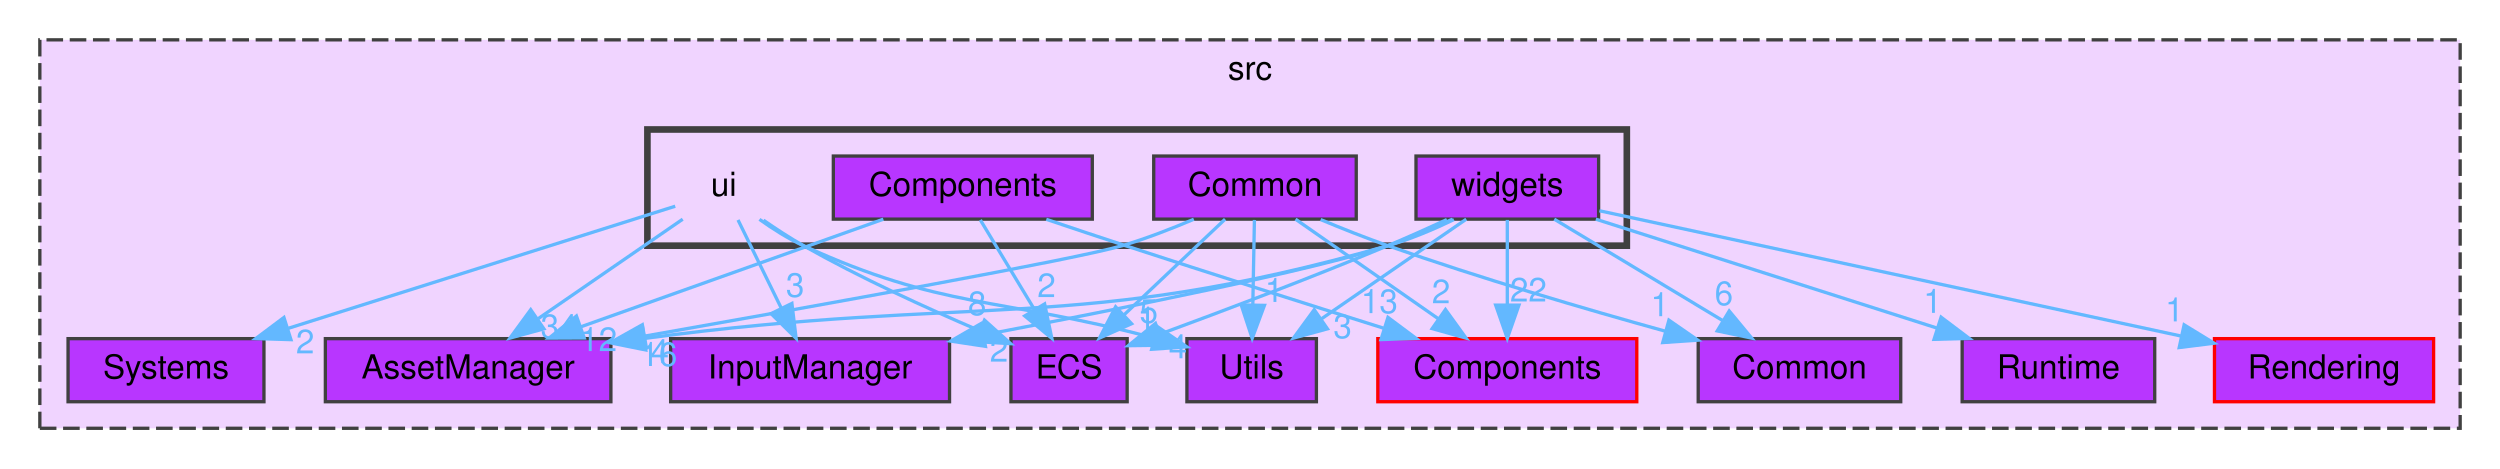
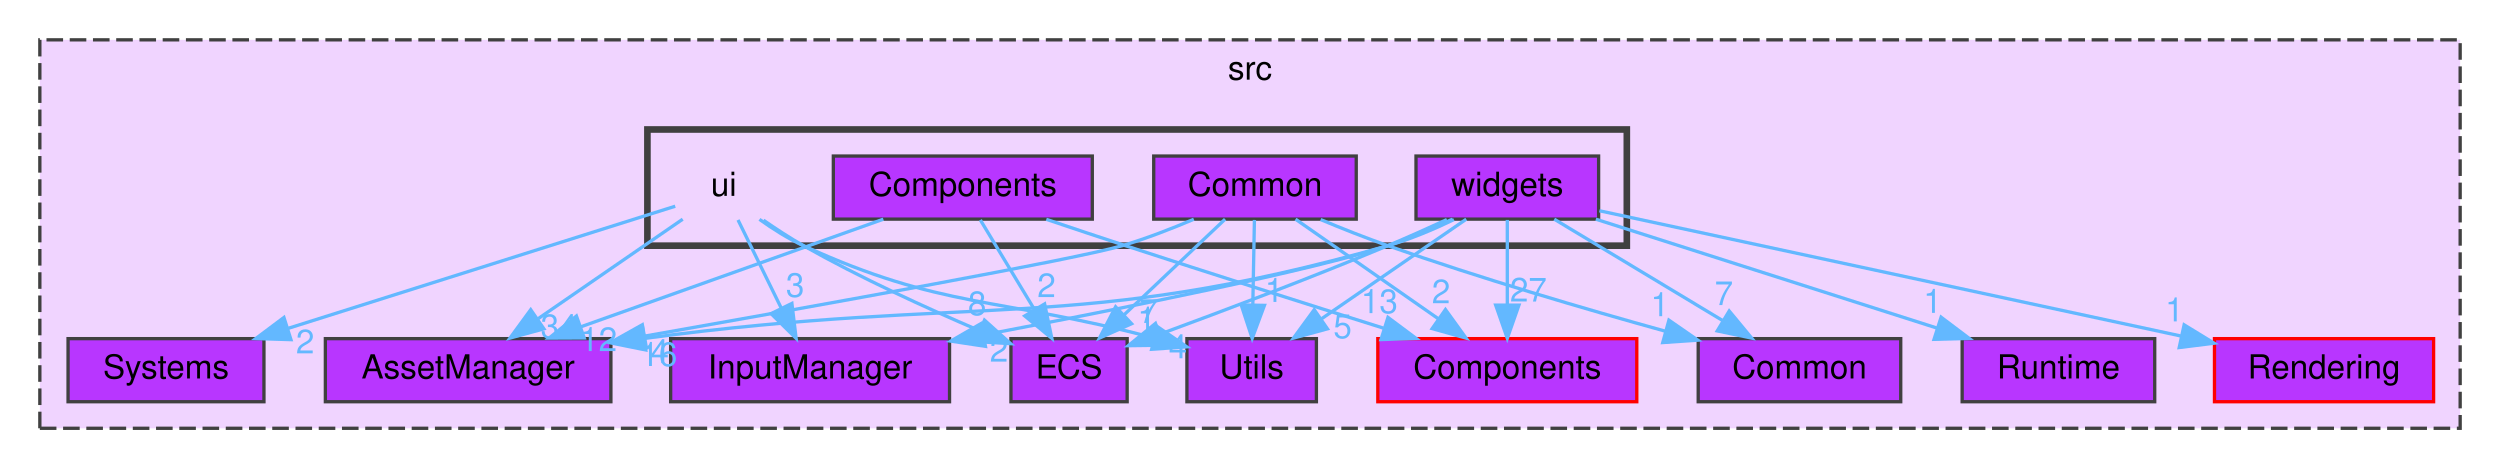
<svg xmlns="http://www.w3.org/2000/svg" xmlns:xlink="http://www.w3.org/1999/xlink" width="753pt" height="141pt" viewBox="0.00 0.00 753.00 141.00">
  <g id="graph0" class="graph" transform="scale(1 1) rotate(0) translate(4 137)">
    <g id="clust1" class="cluster">
      <g id="a_clust1">
        <a xlink:href="dir_68267d1309a1af8e8297ef4c3efbcdba.html" target="_top" xlink:title="src">
          <polygon fill="#f0d4ff" stroke="#404040" stroke-dasharray="5,2" points="8,-8 8,-125 737,-125 737,-8 8,-8" />
          <text text-anchor="middle" x="372.5" y="-113" font-family="Helvetica,sans-Serif" font-size="10.00">src</text>
        </a>
      </g>
    </g>
    <g id="clust2" class="cluster">
      <g id="a_clust2">
        <a xlink:href="dir_da5c6b39c0a2f54e57df6799511cd3ab.html" target="_top">
          <polygon fill="#f0d4ff" stroke="#404040" stroke-width="2" points="191,-63 191,-98 486,-98 486,-63 191,-63" />
        </a>
      </g>
    </g>
    <g id="node1" class="node">
      <g id="a_node1">
        <a xlink:href="dir_17dd1609571feee8469e465ffa40a219.html" target="_top" xlink:title="AssetManager">
          <polygon fill="#b836ff" stroke="#404040" points="180,-35 94,-35 94,-16 180,-16 180,-35" />
          <text text-anchor="middle" x="137" y="-23" font-family="Helvetica,sans-Serif" font-size="10.00">AssetManager</text>
        </a>
      </g>
    </g>
    <g id="node2" class="node">
      <g id="a_node2">
        <a xlink:href="dir_6aed981759055a22f0901385cc3ba5db.html" target="_top" xlink:title="InputManager">
          <polygon fill="#b836ff" stroke="#404040" points="282,-35 198,-35 198,-16 282,-16 282,-35" />
          <text text-anchor="middle" x="240" y="-23" font-family="Helvetica,sans-Serif" font-size="10.00">InputManager</text>
        </a>
      </g>
    </g>
    <g id="node3" class="node">
      <g id="a_node3">
        <a xlink:href="dir_900c20bb70493231141df6997ccd6b87.html" target="_top" xlink:title="Systems">
          <polygon fill="#b836ff" stroke="#404040" points="75.5,-35 16.5,-35 16.5,-16 75.5,-16 75.5,-35" />
          <text text-anchor="middle" x="46" y="-23" font-family="Helvetica,sans-Serif" font-size="10.00">Systems</text>
        </a>
      </g>
    </g>
    <g id="node4" class="node">
      <g id="a_node4">
        <a xlink:href="dir_a7363e98f9e0bdd87618633653859815.html" target="_top" xlink:title="Utils">
          <polygon fill="#b836ff" stroke="#404040" points="392.5,-35 353.5,-35 353.5,-16 392.5,-16 392.5,-35" />
          <text text-anchor="middle" x="373" y="-23" font-family="Helvetica,sans-Serif" font-size="10.00">Utils</text>
        </a>
      </g>
    </g>
    <g id="node5" class="node">
      <g id="a_node5">
        <a xlink:href="dir_b1a122bf62c958266ec5bf64d14fde5a.html" target="_top" xlink:title="ECS">
          <polygon fill="#b836ff" stroke="#404040" points="335.5,-35 300.5,-35 300.5,-16 335.5,-16 335.5,-35" />
          <text text-anchor="middle" x="318" y="-23" font-family="Helvetica,sans-Serif" font-size="10.00">ECS</text>
        </a>
      </g>
    </g>
    <g id="node6" class="node">
      <g id="a_node6">
        <a xlink:href="dir_ba210d1fa67db7bee1bb22e0a3c11d9f.html" target="_top" xlink:title="Common">
          <polygon fill="#b836ff" stroke="#404040" points="568.5,-35 507.5,-35 507.5,-16 568.5,-16 568.5,-35" />
          <text text-anchor="middle" x="538" y="-23" font-family="Helvetica,sans-Serif" font-size="10.00">Common</text>
        </a>
      </g>
    </g>
    <g id="node7" class="node">
      <g id="a_node7">
        <a xlink:href="dir_c610c8504d46288da7634b3c0b18263f.html" target="_top" xlink:title="Components">
          <polygon fill="#b836ff" stroke="red" points="489,-35 411,-35 411,-16 489,-16 489,-35" />
          <text text-anchor="middle" x="450" y="-23" font-family="Helvetica,sans-Serif" font-size="10.00">Components</text>
        </a>
      </g>
    </g>
    <g id="node8" class="node">
      <g id="a_node8">
        <a xlink:href="dir_d4e015951b263415729819c1a4b61808.html" target="_top" xlink:title="Rendering">
          <polygon fill="#b836ff" stroke="red" points="729,-35 663,-35 663,-16 729,-16 729,-35" />
          <text text-anchor="middle" x="696" y="-23" font-family="Helvetica,sans-Serif" font-size="10.00">Rendering</text>
        </a>
      </g>
    </g>
    <g id="node9" class="node">
      <g id="a_node9">
        <a xlink:href="dir_336443d5468dfc2bb33128b4e5b96f42.html" target="_top" xlink:title="Runtime">
          <polygon fill="#b836ff" stroke="#404040" points="645,-35 587,-35 587,-16 645,-16 645,-35" />
          <text text-anchor="middle" x="616" y="-23" font-family="Helvetica,sans-Serif" font-size="10.00">Runtime</text>
        </a>
      </g>
    </g>
    <g id="node10" class="node">
      <text text-anchor="middle" x="214" y="-78" font-family="Helvetica,sans-Serif" font-size="10.00">ui</text>
    </g>
    <g id="edge1" class="edge">
      <g id="a_edge1">
-         <a xlink:href="dir_000016_000001.html" target="_top">
+         <a xlink:href="dir_000017_000001.html" target="_top">
          <path fill="none" stroke="#63b8ff" d="M201.63,-70.98C189.91,-62.92 172.08,-50.65 158.11,-41.03" />
          <polygon fill="#63b8ff" stroke="#63b8ff" points="159.82,-37.96 149.6,-35.17 155.85,-43.72 159.82,-37.96" />
        </a>
      </g>
      <g id="a_edge1-headlabel">
-         <a xlink:href="dir_000016_000001.html" target="_top" xlink:title="34">
+         <a xlink:href="dir_000017_000001.html" target="_top" xlink:title="34">
          <text text-anchor="middle" x="164.39" y="-35.16" font-family="Helvetica,sans-Serif" font-size="10.00" fill="#63b8ff">34</text>
        </a>
      </g>
    </g>
    <g id="edge2" class="edge">
      <g id="a_edge2">
-         <a xlink:href="dir_000016_000009.html" target="_top">
+         <a xlink:href="dir_000017_000009.html" target="_top">
          <path fill="none" stroke="#63b8ff" d="M218.29,-70.75C221.81,-63.57 226.91,-53.18 231.28,-44.27" />
          <polygon fill="#63b8ff" stroke="#63b8ff" points="234.52,-45.61 235.79,-35.09 228.24,-42.53 234.52,-45.61" />
        </a>
      </g>
      <g id="a_edge2-headlabel">
-         <a xlink:href="dir_000016_000009.html" target="_top" xlink:title="3">
+         <a xlink:href="dir_000017_000009.html" target="_top" xlink:title="3">
          <text text-anchor="middle" x="235.49" y="-47.59" font-family="Helvetica,sans-Serif" font-size="10.00" fill="#63b8ff">3</text>
        </a>
      </g>
    </g>
    <g id="edge3" class="edge">
      <g id="a_edge3">
-         <a xlink:href="dir_000016_000014.html" target="_top">
+         <a xlink:href="dir_000017_000015.html" target="_top">
          <path fill="none" stroke="#63b8ff" d="M199.38,-74.89C173.63,-66.76 119.42,-49.66 82.85,-38.12" />
          <polygon fill="#63b8ff" stroke="#63b8ff" points="83.63,-34.7 73.04,-35.03 81.52,-41.38 83.63,-34.7" />
        </a>
      </g>
      <g id="a_edge3-headlabel">
-         <a xlink:href="dir_000016_000014.html" target="_top" xlink:title="2">
+         <a xlink:href="dir_000017_000015.html" target="_top" xlink:title="2">
          <text text-anchor="middle" x="87.91" y="-30.57" font-family="Helvetica,sans-Serif" font-size="10.00" fill="#63b8ff">2</text>
        </a>
      </g>
    </g>
    <g id="edge4" class="edge">
      <g id="a_edge4">
-         <a xlink:href="dir_000016_000017.html" target="_top">
+         <a xlink:href="dir_000017_000018.html" target="_top">
          <path fill="none" stroke="#63b8ff" d="M224.75,-70.93C228.73,-68.08 233.4,-65.1 238,-63 279.99,-43.79 295.77,-47.76 343.75,-35.19" />
          <polygon fill="#63b8ff" stroke="#63b8ff" points="344.72,-38.55 353.45,-32.54 342.88,-31.8 344.72,-38.55" />
        </a>
      </g>
      <g id="a_edge4-headlabel">
-         <a xlink:href="dir_000016_000017.html" target="_top" xlink:title="5">
-           <text text-anchor="middle" x="342" y="-39.74" font-family="Helvetica,sans-Serif" font-size="10.00" fill="#63b8ff">5</text>
+         <a xlink:href="dir_000017_000018.html" target="_top" xlink:title="7">
+           <text text-anchor="middle" x="342" y="-39.74" font-family="Helvetica,sans-Serif" font-size="10.00" fill="#63b8ff">7</text>
        </a>
      </g>
    </g>
    <g id="edge5" class="edge">
      <g id="a_edge5">
-         <a xlink:href="dir_000016_000007.html" target="_top">
+         <a xlink:href="dir_000017_000007.html" target="_top">
          <path fill="none" stroke="#63b8ff" d="M225.94,-70.68C229.71,-68.07 233.95,-65.29 238,-63 255,-53.38 274.99,-44.25 290.74,-37.53" />
          <polygon fill="#63b8ff" stroke="#63b8ff" points="292.53,-40.58 300.4,-33.49 289.83,-34.12 292.53,-40.58" />
        </a>
      </g>
      <g id="a_edge5-headlabel">
-         <a xlink:href="dir_000016_000007.html" target="_top" xlink:title="8">
+         <a xlink:href="dir_000017_000007.html" target="_top" xlink:title="8">
          <text text-anchor="middle" x="290.31" y="-42.09" font-family="Helvetica,sans-Serif" font-size="10.00" fill="#63b8ff">8</text>
        </a>
      </g>
    </g>
    <g id="node11" class="node">
      <g id="a_node11">
        <a xlink:href="dir_d7ad328dce0a2963719b09f0a7b7580e.html" target="_top" xlink:title="Common">
          <polygon fill="#b836ff" stroke="#404040" points="404.5,-90 343.5,-90 343.5,-71 404.5,-71 404.5,-90" />
          <text text-anchor="middle" x="374" y="-78" font-family="Helvetica,sans-Serif" font-size="10.00">Common</text>
        </a>
      </g>
    </g>
    <g id="edge6" class="edge">
      <g id="a_edge6">
        <a xlink:href="dir_000003_000001.html" target="_top">
          <path fill="none" stroke="#63b8ff" d="M355.57,-70.96C348.88,-68.11 341.2,-65.13 334,-63 320.37,-58.97 243.82,-45.21 190.27,-35.78" />
          <polygon fill="#63b8ff" stroke="#63b8ff" points="190.68,-32.3 180.22,-34.02 189.47,-39.19 190.68,-32.3" />
        </a>
      </g>
      <g id="a_edge6-headlabel">
        <a xlink:href="dir_000003_000001.html" target="_top" xlink:title="4">
          <text text-anchor="middle" x="194.71" y="-27.62" font-family="Helvetica,sans-Serif" font-size="10.00" fill="#63b8ff">4</text>
        </a>
      </g>
    </g>
    <g id="edge7" class="edge">
      <g id="a_edge7">
-         <a xlink:href="dir_000003_000017.html" target="_top">
+         <a xlink:href="dir_000003_000018.html" target="_top">
          <path fill="none" stroke="#63b8ff" d="M373.83,-70.75C373.7,-63.8 373.52,-53.85 373.35,-45.13" />
          <polygon fill="#63b8ff" stroke="#63b8ff" points="376.85,-45.02 373.16,-35.09 369.85,-45.15 376.85,-45.02" />
        </a>
      </g>
      <g id="a_edge7-headlabel">
-         <a xlink:href="dir_000003_000017.html" target="_top" xlink:title="1">
+         <a xlink:href="dir_000003_000018.html" target="_top" xlink:title="1">
          <text text-anchor="middle" x="379.76" y="-46.06" font-family="Helvetica,sans-Serif" font-size="10.00" fill="#63b8ff">1</text>
        </a>
      </g>
    </g>
    <g id="edge8" class="edge">
      <g id="a_edge8">
        <a xlink:href="dir_000003_000007.html" target="_top">
          <path fill="none" stroke="#63b8ff" d="M365,-70.98C356.81,-63.23 344.49,-51.58 334.53,-42.14" />
          <polygon fill="#63b8ff" stroke="#63b8ff" points="336.83,-39.5 327.16,-35.17 332.02,-44.59 336.83,-39.5" />
        </a>
      </g>
      <g id="a_edge8-headlabel">
        <a xlink:href="dir_000003_000007.html" target="_top" xlink:title="1">
          <text text-anchor="middle" x="341.39" y="-37.41" font-family="Helvetica,sans-Serif" font-size="10.00" fill="#63b8ff">1</text>
        </a>
      </g>
    </g>
    <g id="edge9" class="edge">
      <g id="a_edge9">
        <a xlink:href="dir_000003_000002.html" target="_top">
          <path fill="none" stroke="#63b8ff" d="M393.78,-70.86C400.18,-68.19 407.34,-65.35 414,-63 441.62,-53.27 473.31,-43.97 497.74,-37.2" />
          <polygon fill="#63b8ff" stroke="#63b8ff" points="498.68,-40.57 507.39,-34.54 496.82,-33.82 498.68,-40.57" />
        </a>
      </g>
      <g id="a_edge9-headlabel">
        <a xlink:href="dir_000003_000002.html" target="_top" xlink:title="1">
          <text text-anchor="middle" x="495.96" y="-41.76" font-family="Helvetica,sans-Serif" font-size="10.00" fill="#63b8ff">1</text>
        </a>
      </g>
    </g>
    <g id="edge10" class="edge">
      <g id="a_edge10">
        <a xlink:href="dir_000003_000004.html" target="_top">
          <path fill="none" stroke="#63b8ff" d="M386.21,-70.98C397.78,-62.92 415.38,-50.65 429.16,-41.03" />
          <polygon fill="#63b8ff" stroke="#63b8ff" points="431.37,-43.76 437.57,-35.17 427.36,-38.02 431.37,-43.76" />
        </a>
      </g>
      <g id="a_edge10-headlabel">
        <a xlink:href="dir_000003_000004.html" target="_top" xlink:title="2">
          <text text-anchor="middle" x="430.04" y="-45.65" font-family="Helvetica,sans-Serif" font-size="10.00" fill="#63b8ff">2</text>
        </a>
      </g>
    </g>
    <g id="node12" class="node">
      <g id="a_node12">
        <a xlink:href="dir_03b2673553046158dff6b880fc282c90.html" target="_top" xlink:title="Components">
          <polygon fill="#b836ff" stroke="#404040" points="325,-90 247,-90 247,-71 325,-71 325,-90" />
          <text text-anchor="middle" x="286" y="-78" font-family="Helvetica,sans-Serif" font-size="10.00">Components</text>
        </a>
      </g>
    </g>
    <g id="edge11" class="edge">
      <g id="a_edge11">
        <a xlink:href="dir_000005_000001.html" target="_top">
          <path fill="none" stroke="#63b8ff" d="M262.06,-70.98C237.44,-62.23 198.88,-48.51 171.08,-38.62" />
          <polygon fill="#63b8ff" stroke="#63b8ff" points="171.97,-35.22 161.38,-35.17 169.62,-41.82 171.97,-35.22" />
        </a>
      </g>
      <g id="a_edge11-headlabel">
        <a xlink:href="dir_000005_000001.html" target="_top" xlink:title="12">
          <text text-anchor="middle" x="176.31" y="-31.25" font-family="Helvetica,sans-Serif" font-size="10.00" fill="#63b8ff">12</text>
        </a>
      </g>
    </g>
    <g id="edge12" class="edge">
      <g id="a_edge12">
        <a xlink:href="dir_000005_000007.html" target="_top">
          <path fill="none" stroke="#63b8ff" d="M291.28,-70.75C295.71,-63.42 302.16,-52.73 307.62,-43.7" />
          <polygon fill="#63b8ff" stroke="#63b8ff" points="310.64,-45.46 312.81,-35.09 304.65,-41.84 310.64,-45.46" />
        </a>
      </g>
      <g id="a_edge12-headlabel">
        <a xlink:href="dir_000005_000007.html" target="_top" xlink:title="2">
          <text text-anchor="middle" x="311.21" y="-47.5" font-family="Helvetica,sans-Serif" font-size="10.00" fill="#63b8ff">2</text>
        </a>
      </g>
    </g>
    <g id="edge13" class="edge">
      <g id="a_edge13">
        <a xlink:href="dir_000005_000004.html" target="_top">
          <path fill="none" stroke="#63b8ff" d="M311.15,-70.94C318.8,-68.36 327.24,-65.54 335,-63 360.9,-54.53 390.17,-45.24 412.7,-38.16" />
          <polygon fill="#63b8ff" stroke="#63b8ff" points="414.05,-41.4 422.54,-35.07 411.95,-34.72 414.05,-41.4" />
        </a>
      </g>
      <g id="a_edge13-headlabel">
        <a xlink:href="dir_000005_000004.html" target="_top" xlink:title="13">
          <text text-anchor="middle" x="411.47" y="-42.69" font-family="Helvetica,sans-Serif" font-size="10.00" fill="#63b8ff">13</text>
        </a>
      </g>
    </g>
    <g id="node13" class="node">
      <g id="a_node13">
        <a xlink:href="dir_f3911b9629b0e27ea480d06d47573cbf.html" target="_top" xlink:title="widgets">
          <polygon fill="#b836ff" stroke="#404040" points="477.5,-90 422.5,-90 422.5,-71 477.5,-71 477.5,-90" />
          <text text-anchor="middle" x="450" y="-78" font-family="Helvetica,sans-Serif" font-size="10.00">widgets</text>
        </a>
      </g>
    </g>
    <g id="edge14" class="edge">
      <g id="a_edge14">
-         <a xlink:href="dir_000018_000001.html" target="_top">
+         <a xlink:href="dir_000019_000001.html" target="_top">
          <path fill="none" stroke="#63b8ff" d="M433.91,-70.85C427.83,-67.92 420.75,-64.92 414,-63 320.09,-36.32 290.58,-48.53 190.06,-35.06" />
          <polygon fill="#63b8ff" stroke="#63b8ff" points="190.5,-31.59 180.11,-33.68 189.53,-38.52 190.5,-31.59" />
        </a>
      </g>
      <g id="a_edge14-headlabel">
-         <a xlink:href="dir_000018_000001.html" target="_top" xlink:title="16">
+         <a xlink:href="dir_000019_000001.html" target="_top" xlink:title="16">
          <text text-anchor="middle" x="194.45" y="-26.77" font-family="Helvetica,sans-Serif" font-size="10.00" fill="#63b8ff">16</text>
        </a>
      </g>
    </g>
    <g id="edge16" class="edge">
      <g id="a_edge16">
-         <a xlink:href="dir_000018_000009.html" target="_top">
+         <a xlink:href="dir_000019_000009.html" target="_top">
          <path fill="none" stroke="#63b8ff" d="M433.46,-70.98C427.45,-68.14 420.53,-65.15 414,-63 391.81,-55.69 335.03,-44.26 292.32,-36.14" />
          <polygon fill="#63b8ff" stroke="#63b8ff" points="292.82,-32.68 282.35,-34.26 291.52,-39.56 292.82,-32.68" />
        </a>
      </g>
      <g id="a_edge16-headlabel">
-         <a xlink:href="dir_000018_000009.html" target="_top" xlink:title="2">
+         <a xlink:href="dir_000019_000009.html" target="_top" xlink:title="2">
          <text text-anchor="middle" x="296.88" y="-28.06" font-family="Helvetica,sans-Serif" font-size="10.00" fill="#63b8ff">2</text>
        </a>
      </g>
    </g>
    <g id="edge17" class="edge">
      <g id="a_edge17">
-         <a xlink:href="dir_000018_000017.html" target="_top">
+         <a xlink:href="dir_000019_000018.html" target="_top">
          <path fill="none" stroke="#63b8ff" d="M437.63,-70.98C425.91,-62.92 408.08,-50.65 394.11,-41.03" />
          <polygon fill="#63b8ff" stroke="#63b8ff" points="395.82,-37.96 385.6,-35.17 391.85,-43.72 395.82,-37.96" />
        </a>
      </g>
      <g id="a_edge17-headlabel">
-         <a xlink:href="dir_000018_000017.html" target="_top" xlink:title="3">
-           <text text-anchor="middle" x="400.39" y="-35.16" font-family="Helvetica,sans-Serif" font-size="10.00" fill="#63b8ff">3</text>
+         <a xlink:href="dir_000019_000018.html" target="_top" xlink:title="5">
+           <text text-anchor="middle" x="400.39" y="-35.16" font-family="Helvetica,sans-Serif" font-size="10.00" fill="#63b8ff">5</text>
        </a>
      </g>
    </g>
    <g id="edge18" class="edge">
      <g id="a_edge18">
-         <a xlink:href="dir_000018_000007.html" target="_top">
+         <a xlink:href="dir_000019_000007.html" target="_top">
          <path fill="none" stroke="#63b8ff" d="M431.79,-70.87C426.12,-68.26 419.83,-65.44 414,-63 391.03,-53.38 364.55,-43.4 345.23,-36.3" />
          <polygon fill="#63b8ff" stroke="#63b8ff" points="346.43,-33.02 335.83,-32.88 344.03,-39.59 346.43,-33.02" />
        </a>
      </g>
      <g id="a_edge18-headlabel">
-         <a xlink:href="dir_000018_000007.html" target="_top" xlink:title="4">
+         <a xlink:href="dir_000019_000007.html" target="_top" xlink:title="4">
          <text text-anchor="middle" x="350.78" y="-29.08" font-family="Helvetica,sans-Serif" font-size="10.00" fill="#63b8ff">4</text>
        </a>
      </g>
    </g>
    <g id="edge19" class="edge">
      <g id="a_edge19">
-         <a xlink:href="dir_000018_000002.html" target="_top">
+         <a xlink:href="dir_000019_000002.html" target="_top">
          <path fill="none" stroke="#63b8ff" d="M464.14,-70.98C477.79,-62.77 498.69,-50.18 514.78,-40.49" />
          <polygon fill="#63b8ff" stroke="#63b8ff" points="516.84,-43.33 523.6,-35.17 513.23,-37.33 516.84,-43.33" />
        </a>
      </g>
      <g id="a_edge19-headlabel">
-         <a xlink:href="dir_000018_000002.html" target="_top" xlink:title="6">
-           <text text-anchor="middle" x="515.23" y="-45.11" font-family="Helvetica,sans-Serif" font-size="10.00" fill="#63b8ff">6</text>
+         <a xlink:href="dir_000019_000002.html" target="_top" xlink:title="7">
+           <text text-anchor="middle" x="515.23" y="-45.11" font-family="Helvetica,sans-Serif" font-size="10.00" fill="#63b8ff">7</text>
        </a>
      </g>
    </g>
    <g id="edge20" class="edge">
      <g id="a_edge20">
-         <a xlink:href="dir_000018_000004.html" target="_top">
+         <a xlink:href="dir_000019_000004.html" target="_top">
          <path fill="none" stroke="#63b8ff" d="M450,-70.75C450,-63.8 450,-53.85 450,-45.13" />
          <polygon fill="#63b8ff" stroke="#63b8ff" points="453.5,-45.09 450,-35.09 446.5,-45.09 453.5,-45.09" />
        </a>
      </g>
      <g id="a_edge20-headlabel">
-         <a xlink:href="dir_000018_000004.html" target="_top" xlink:title="22">
-           <text text-anchor="middle" x="456.34" y="-46.18" font-family="Helvetica,sans-Serif" font-size="10.00" fill="#63b8ff">22</text>
+         <a xlink:href="dir_000019_000004.html" target="_top" xlink:title="27">
+           <text text-anchor="middle" x="456.34" y="-46.18" font-family="Helvetica,sans-Serif" font-size="10.00" fill="#63b8ff">27</text>
        </a>
      </g>
    </g>
    <g id="edge21" class="edge">
      <g id="a_edge21">
-         <a xlink:href="dir_000018_000011.html" target="_top">
+         <a xlink:href="dir_000019_000011.html" target="_top">
          <path fill="none" stroke="#63b8ff" d="M477.74,-73.52C520.41,-64.33 602.5,-46.64 652.94,-35.78" />
          <polygon fill="#63b8ff" stroke="#63b8ff" points="653.86,-39.16 662.89,-33.63 652.38,-32.32 653.86,-39.16" />
        </a>
      </g>
      <g id="a_edge21-headlabel">
-         <a xlink:href="dir_000018_000011.html" target="_top" xlink:title="1">
+         <a xlink:href="dir_000019_000011.html" target="_top" xlink:title="1">
          <text text-anchor="middle" x="650.94" y="-40.19" font-family="Helvetica,sans-Serif" font-size="10.00" fill="#63b8ff">1</text>
        </a>
      </g>
    </g>
    <g id="edge15" class="edge">
      <g id="a_edge15">
-         <a xlink:href="dir_000018_000012.html" target="_top">
+         <a xlink:href="dir_000019_000012.html" target="_top">
          <path fill="none" stroke="#63b8ff" d="M476.67,-70.98C504.54,-62.09 548.45,-48.07 579.52,-38.15" />
          <polygon fill="#63b8ff" stroke="#63b8ff" points="580.66,-41.46 589.12,-35.08 578.53,-34.79 580.66,-41.46" />
        </a>
      </g>
      <g id="a_edge15-headlabel">
-         <a xlink:href="dir_000018_000012.html" target="_top" xlink:title="1">
+         <a xlink:href="dir_000019_000012.html" target="_top" xlink:title="1">
          <text text-anchor="middle" x="578.1" y="-42.76" font-family="Helvetica,sans-Serif" font-size="10.00" fill="#63b8ff">1</text>
        </a>
      </g>
    </g>
  </g>
</svg>
